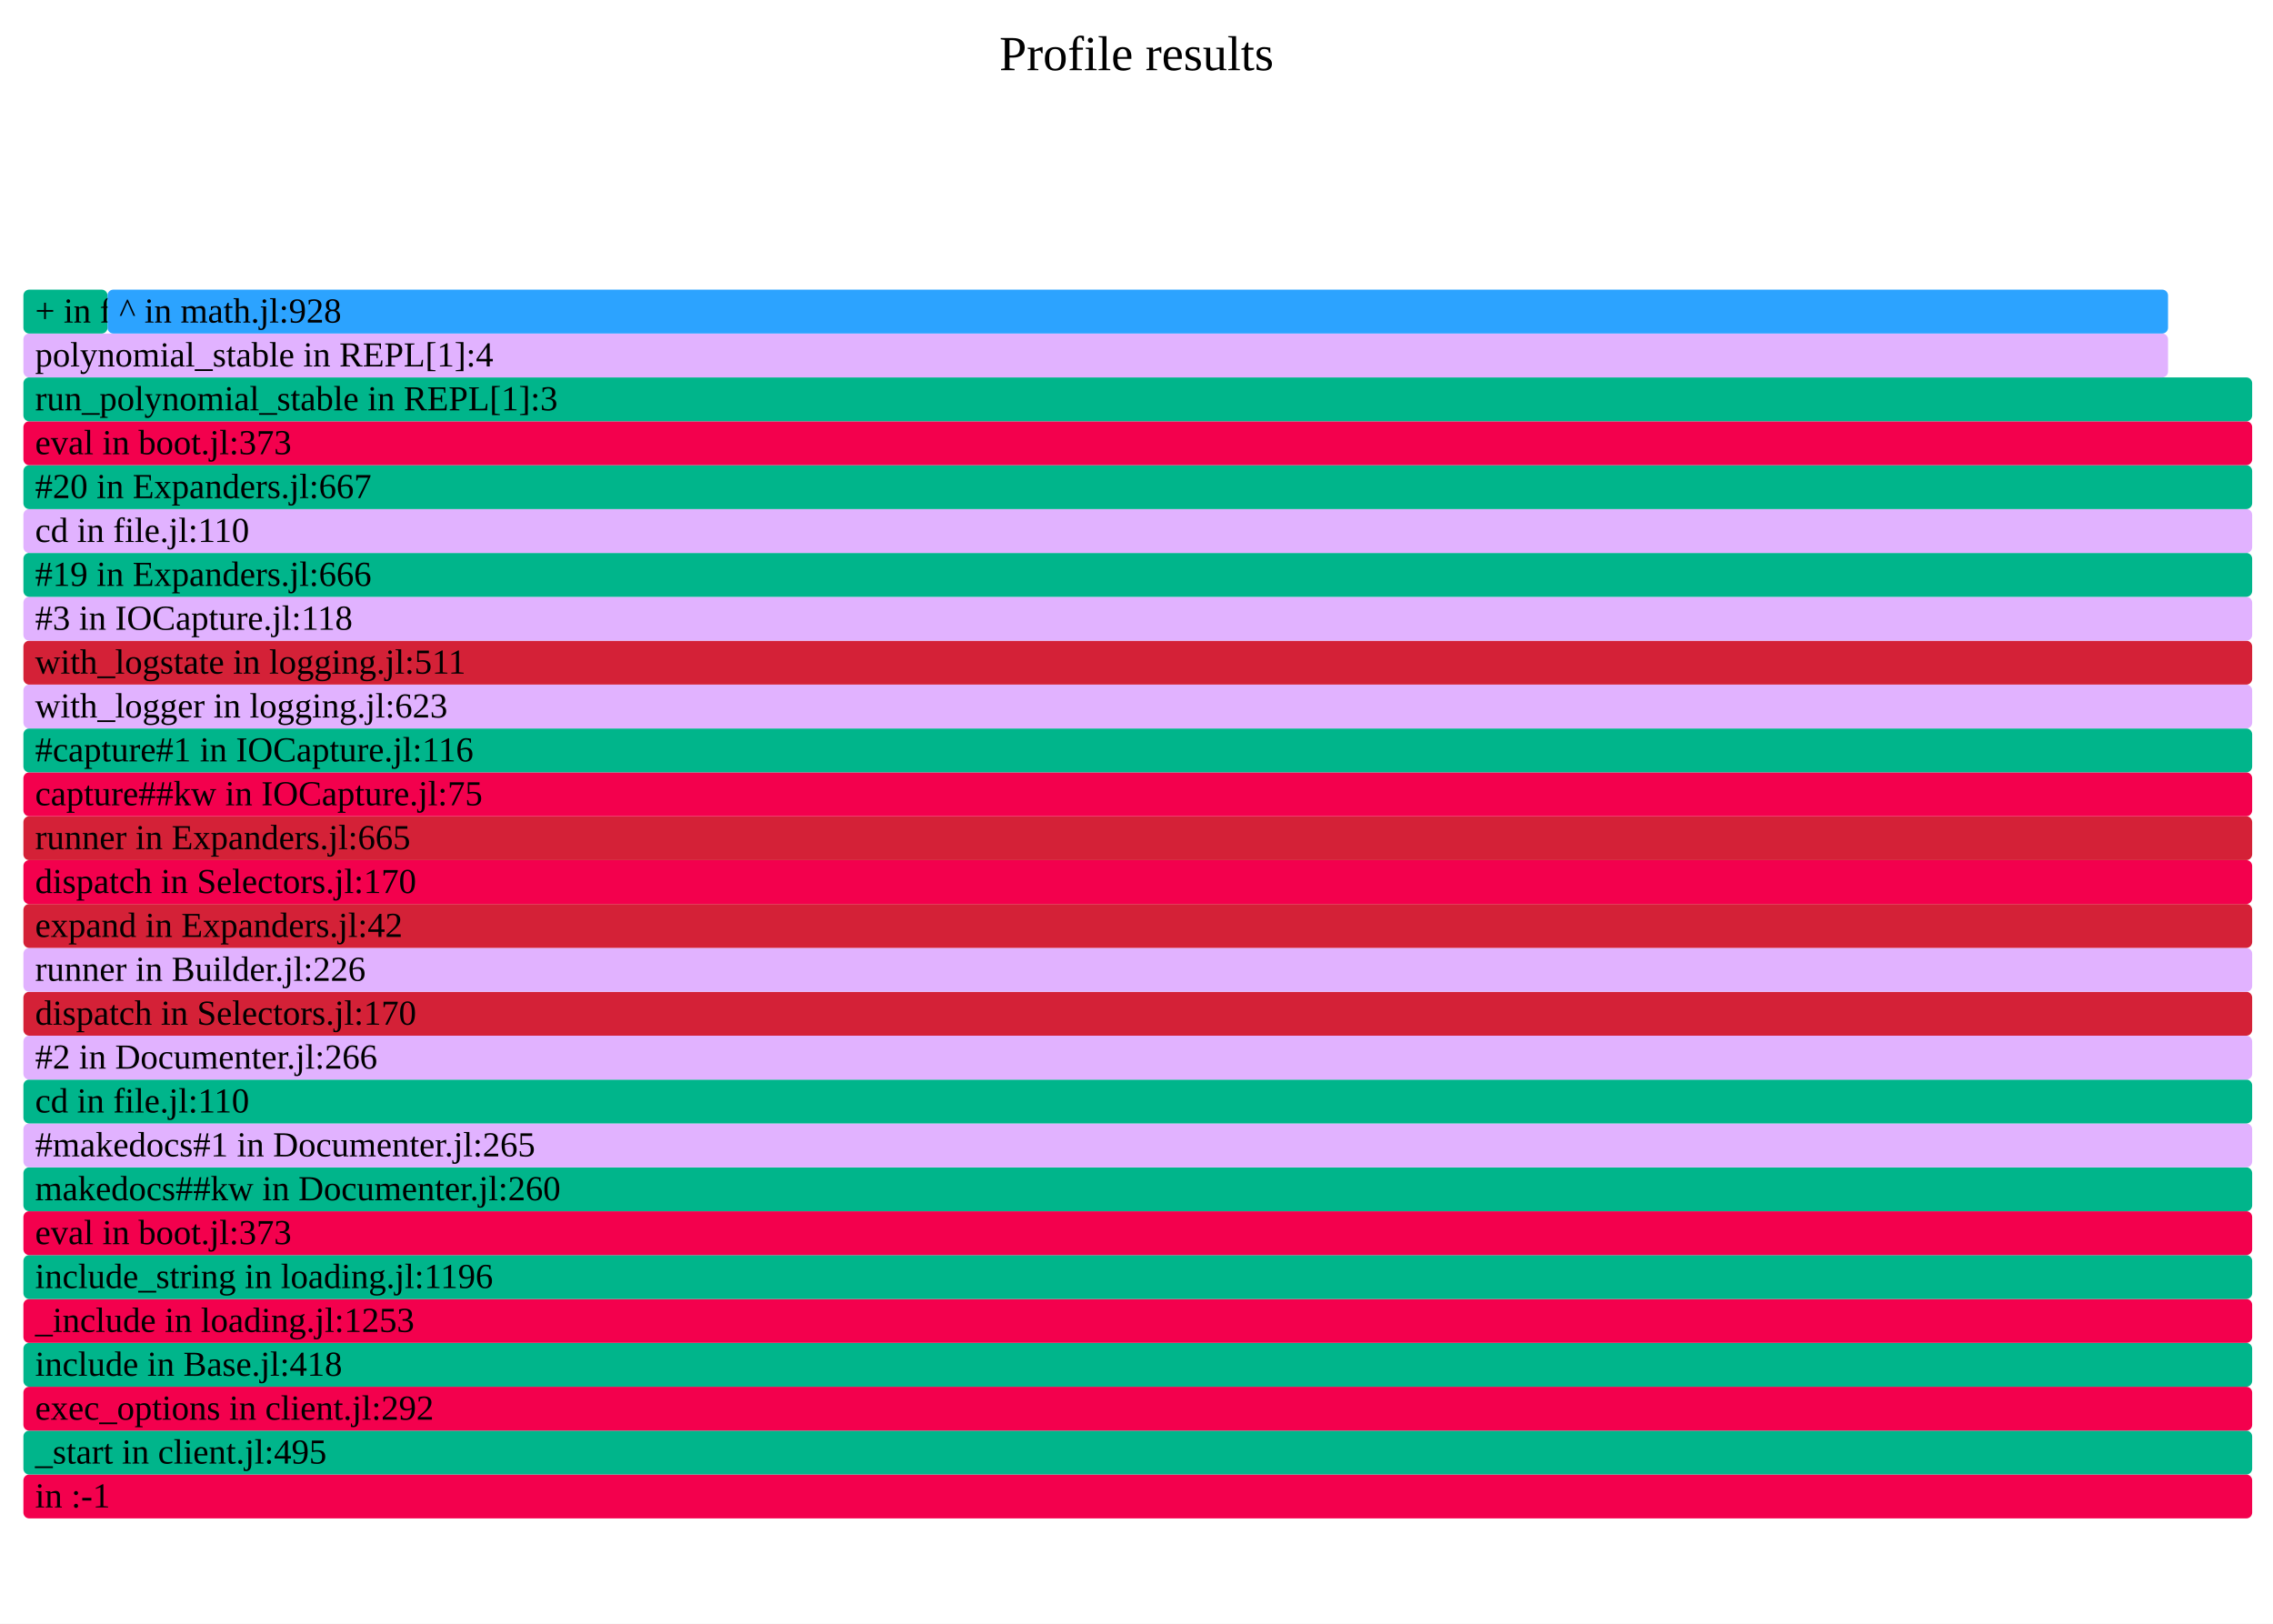
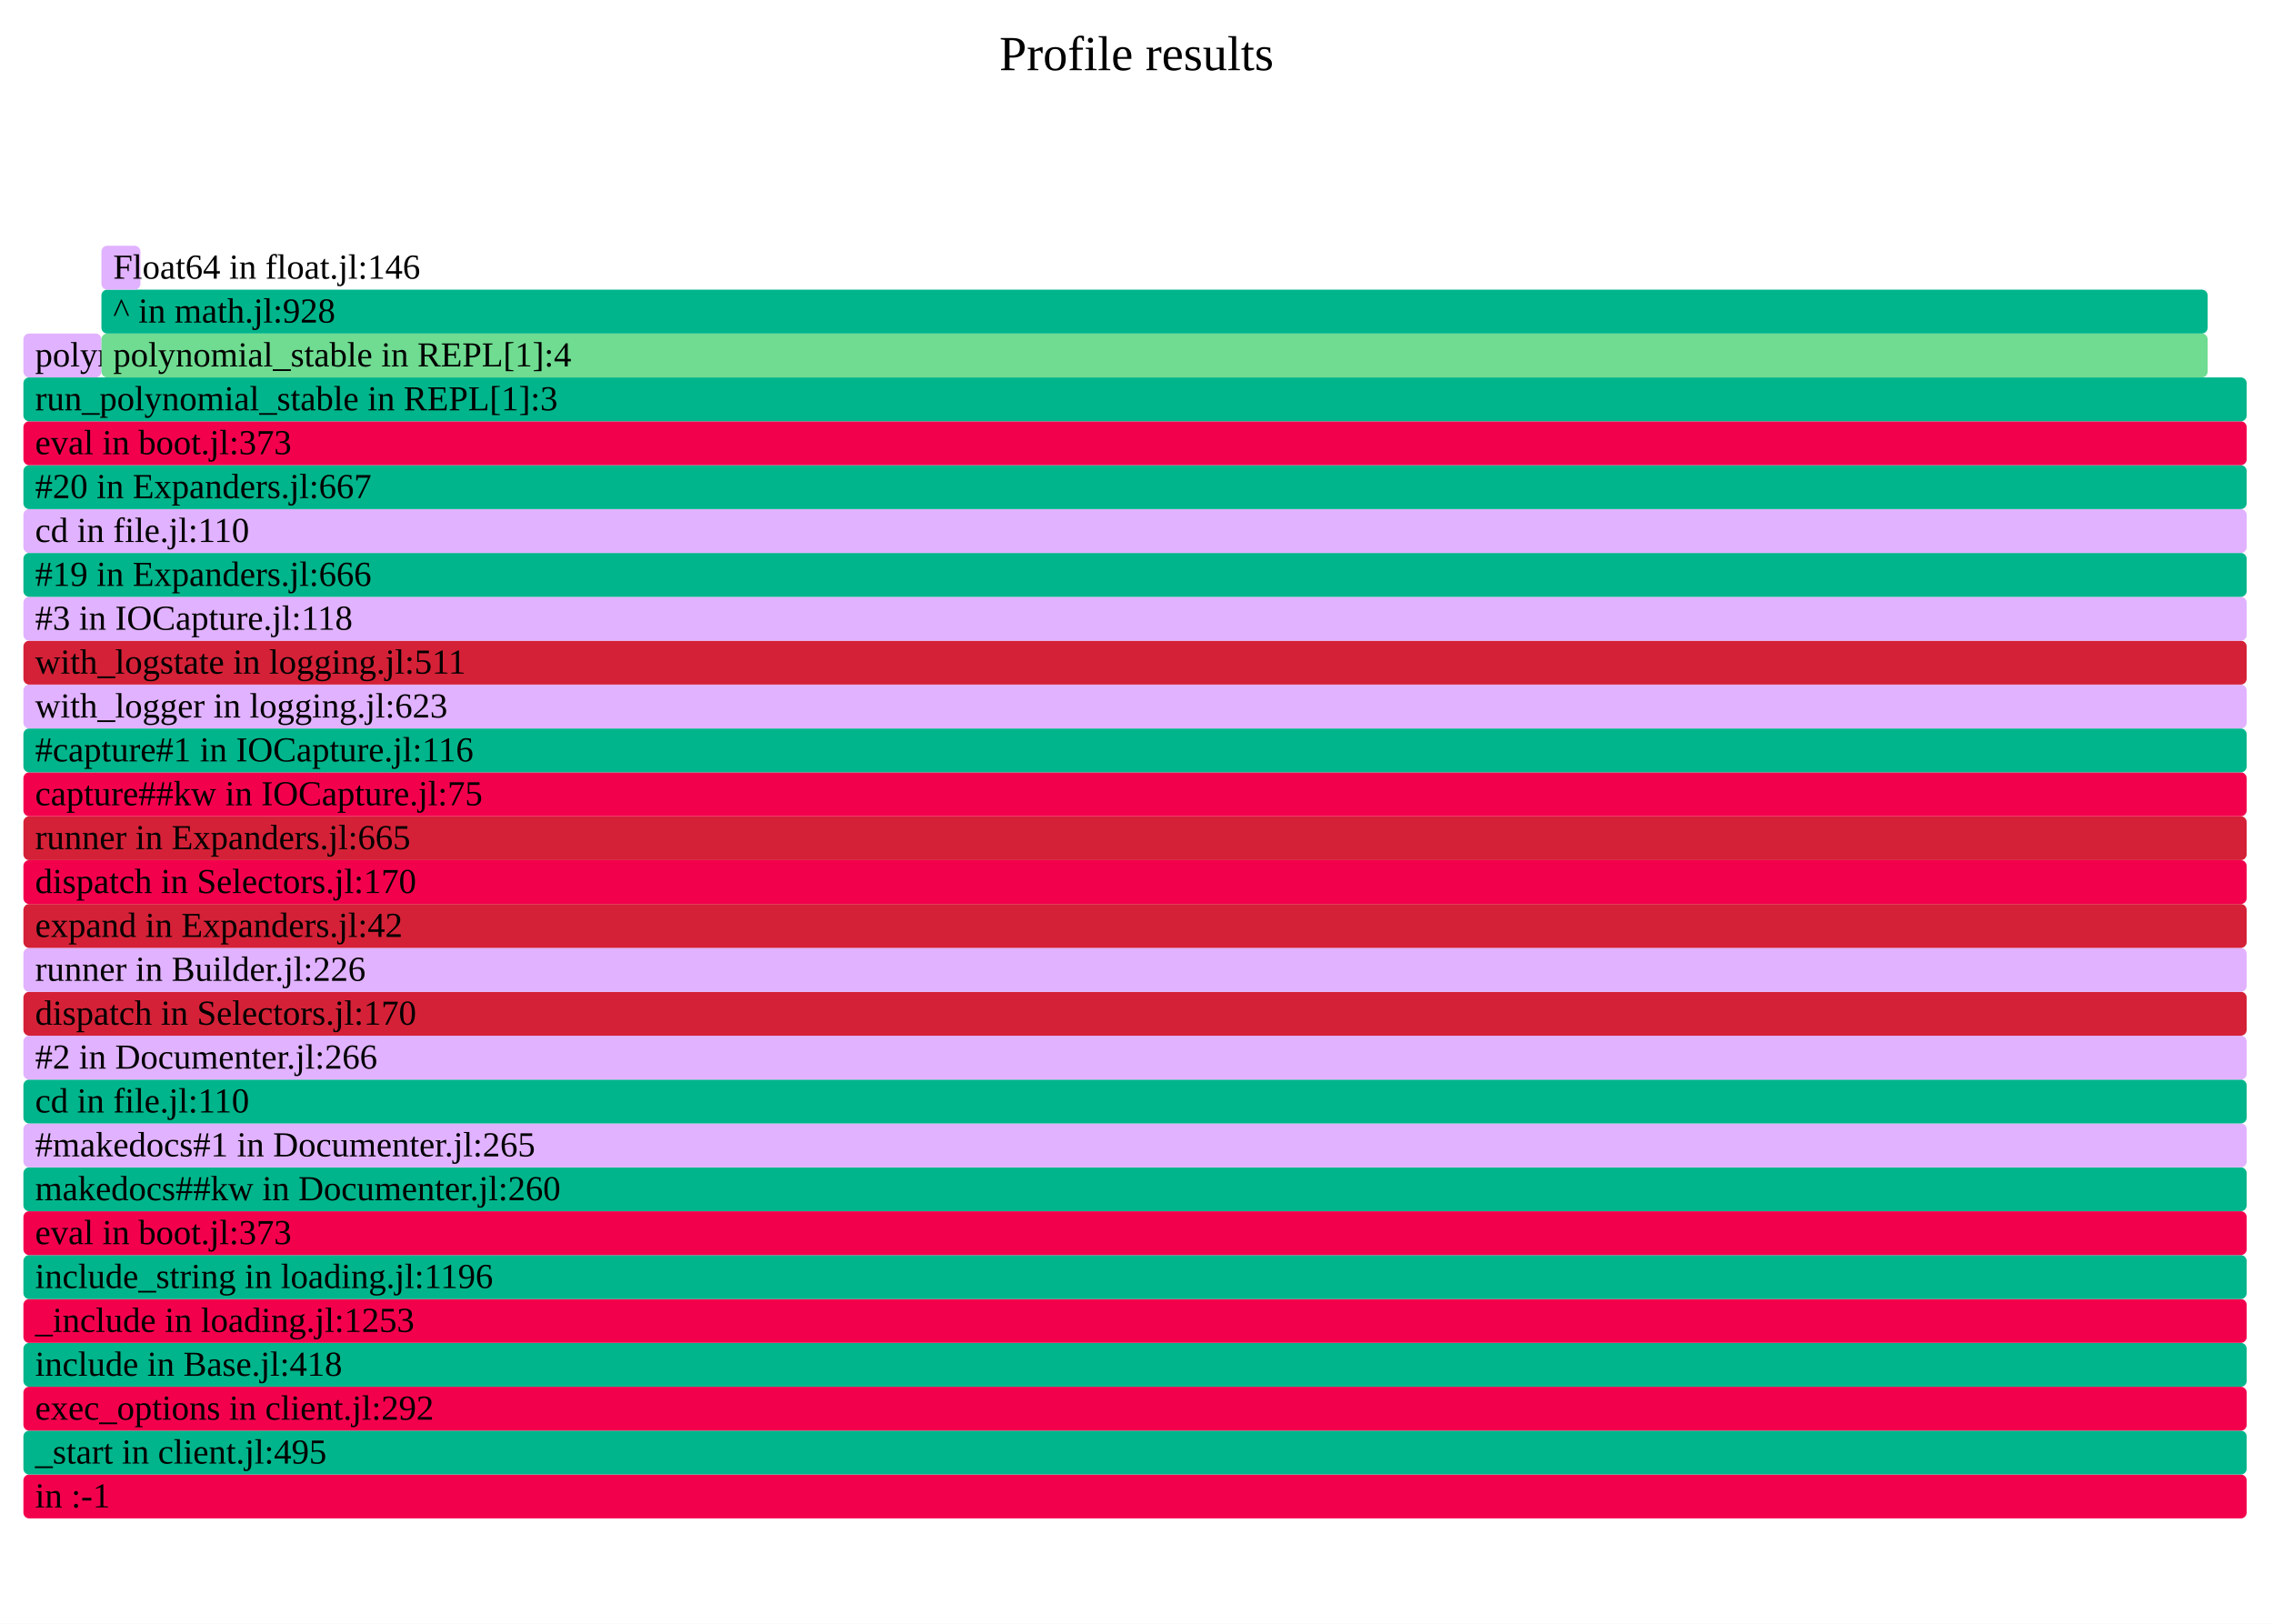
- <svg xmlns="http://www.w3.org/2000/svg" version="1.1" width="777" height="555" viewBox="0 0 777 555" id="fig-f72ea961e7ad456a923b24d4025d6071">
+ <svg xmlns="http://www.w3.org/2000/svg" version="1.1" width="777" height="555" viewBox="0 0 777 555" id="fig-4414a8e198044266b902b8d80c1a329e">
  <defs>
-     <clipPath id="fig-f72ea961e7ad456a923b24d4025d6071-clip">
+     <clipPath id="fig-4414a8e198044266b902b8d80c1a329e-clip">
      <rect x="0" y="0" width="777" height="555" />
    </clipPath>
  </defs>
  <style type="text/css">
-     #fig-f72ea961e7ad456a923b24d4025d6071 text {
+     #fig-4414a8e198044266b902b8d80c1a329e text {
        pointer-events: none;
        font-family: inherit;
        font-size: 12px;
        fill: #000000;
    }
-     text#fig-f72ea961e7ad456a923b24d4025d6071-caption {
+     text#fig-4414a8e198044266b902b8d80c1a329e-caption {
        font-size: 16.8px;
        fill: #000000;
        text-anchor: middle;
    }
-     #fig-f72ea961e7ad456a923b24d4025d6071-bg {
+     #fig-4414a8e198044266b902b8d80c1a329e-bg {
        fill: #FFFFFF;
    }
-     #fig-f72ea961e7ad456a923b24d4025d6071-viewport rect, #fig-f72ea961e7ad456a923b24d4025d6071-viewport path {
+     #fig-4414a8e198044266b902b8d80c1a329e-viewport rect, #fig-4414a8e198044266b902b8d80c1a329e-viewport path {
        vector-effect: non-scaling-stroke;
        fill-opacity: 1;
    }
-     #fig-f72ea961e7ad456a923b24d4025d6071-viewport text {
+     #fig-4414a8e198044266b902b8d80c1a329e-viewport text {
        stroke: #000000;
        stroke-width: 0;
        stroke-opacity: 0.35;
    }
-     #fig-f72ea961e7ad456a923b24d4025d6071-viewport rect:hover, #fig-f72ea961e7ad456a923b24d4025d6071-viewport path:hover {
+     #fig-4414a8e198044266b902b8d80c1a329e-viewport rect:hover, #fig-4414a8e198044266b902b8d80c1a329e-viewport path:hover {
        fill-opacity: 0.75;
        stroke: #000000;
        stroke-width: 0.5;
    }
-     #fig-f72ea961e7ad456a923b24d4025d6071-viewport + rect {
+     #fig-4414a8e198044266b902b8d80c1a329e-viewport + rect {
        fill: #FFFFFF;
        opacity: 0.8;
    }
-     text#fig-f72ea961e7ad456a923b24d4025d6071-details{
+     text#fig-4414a8e198044266b902b8d80c1a329e-details{
        fill: #000000;
    }
</style>
-   <g id="fig-f72ea961e7ad456a923b24d4025d6071-frame" clip-path="url(#fig-f72ea961e7ad456a923b24d4025d6071-clip)">
-     <rect id="fig-f72ea961e7ad456a923b24d4025d6071-bg" x="0" y="0" width="777" height="555" />
-     <text id="fig-f72ea961e7ad456a923b24d4025d6071-caption" x="388.5" y="24">Profile results</text>
-     <g id="fig-f72ea961e7ad456a923b24d4025d6071-viewport" transform="scale(1)">
-       <rect x="8" y="504" width="761.88" height="15" rx="2" fill="#F3004D" data-dinfo="" />
+   <g id="fig-4414a8e198044266b902b8d80c1a329e-frame" clip-path="url(#fig-4414a8e198044266b902b8d80c1a329e-clip)">
+     <rect id="fig-4414a8e198044266b902b8d80c1a329e-bg" x="0" y="0" width="777" height="555" />
+     <text id="fig-4414a8e198044266b902b8d80c1a329e-caption" x="388.5" y="24">Profile results</text>
+     <g id="fig-4414a8e198044266b902b8d80c1a329e-viewport" transform="scale(1)">
+       <rect x="8" y="504" width="760" height="15" rx="2" fill="#F3004D" data-dinfo="" />
      <text x="8" dx="4" y="515.25"> in :-1</text>
-       <rect x="8" y="489" width="761.88" height="15" rx="2" fill="#00B58B" data-dinfo="./" />
+       <rect x="8" y="489" width="760" height="15" rx="2" fill="#00B58B" data-dinfo="./" />
      <text x="8" dx="4" y="500.25">_start in client.jl:495</text>
-       <rect x="8" y="474" width="761.88" height="15" rx="2" fill="#F3004D" data-dinfo="./" />
+       <rect x="8" y="474" width="760" height="15" rx="2" fill="#F3004D" data-dinfo="./" />
      <text x="8" dx="4" y="485.25">exec_options in client.jl:292</text>
-       <rect x="8" y="459" width="761.88" height="15" rx="2" fill="#00B58B" data-dinfo="./" />
+       <rect x="8" y="459" width="760" height="15" rx="2" fill="#00B58B" data-dinfo="./" />
      <text x="8" dx="4" y="470.25">include in Base.jl:418</text>
-       <rect x="8" y="444" width="761.88" height="15" rx="2" fill="#F3004D" data-dinfo="./" />
+       <rect x="8" y="444" width="760" height="15" rx="2" fill="#F3004D" data-dinfo="./" />
      <text x="8" dx="4" y="455.25">_include in loading.jl:1253</text>
-       <rect x="8" y="429" width="761.88" height="15" rx="2" fill="#00B58B" data-dinfo="./" />
+       <rect x="8" y="429" width="760" height="15" rx="2" fill="#00B58B" data-dinfo="./" />
      <text x="8" dx="4" y="440.25">include_string in loading.jl:1196</text>
-       <rect x="8" y="414" width="761.88" height="15" rx="2" fill="#F3004D" data-dinfo="./" />
+       <rect x="8" y="414" width="760" height="15" rx="2" fill="#F3004D" data-dinfo="./" />
      <text x="8" dx="4" y="425.25">eval in boot.jl:373</text>
-       <rect x="8" y="399" width="761.88" height="15" rx="2" fill="#00B58B" data-dinfo="/home/runner/.julia/packages/Documenter/qdbx6/src/" />
+       <rect x="8" y="399" width="760" height="15" rx="2" fill="#00B58B" data-dinfo="/home/runner/.julia/packages/Documenter/qdbx6/src/" />
      <text x="8" dx="4" y="410.25">makedocs##kw in Documenter.jl:260</text>
-       <rect x="8" y="384" width="761.88" height="15" rx="2" fill="#E1B2FF" data-dinfo="/home/runner/.julia/packages/Documenter/qdbx6/src/" />
+       <rect x="8" y="384" width="760" height="15" rx="2" fill="#E1B2FF" data-dinfo="/home/runner/.julia/packages/Documenter/qdbx6/src/" />
      <text x="8" dx="4" y="395.25">#makedocs#1 in Documenter.jl:265</text>
-       <rect x="8" y="369" width="761.88" height="15" rx="2" fill="#00B58B" data-dinfo="./" />
+       <rect x="8" y="369" width="760" height="15" rx="2" fill="#00B58B" data-dinfo="./" />
      <text x="8" dx="4" y="380.25">cd in file.jl:110</text>
-       <rect x="8" y="354" width="761.88" height="15" rx="2" fill="#E1B2FF" data-dinfo="/home/runner/.julia/packages/Documenter/qdbx6/src/" />
+       <rect x="8" y="354" width="760" height="15" rx="2" fill="#E1B2FF" data-dinfo="/home/runner/.julia/packages/Documenter/qdbx6/src/" />
      <text x="8" dx="4" y="365.25">#2 in Documenter.jl:266</text>
-       <rect x="8" y="339" width="761.88" height="15" rx="2" fill="#D42137" data-dinfo="/home/runner/.julia/packages/Documenter/qdbx6/src/Utilities/" />
+       <rect x="8" y="339" width="760" height="15" rx="2" fill="#D42137" data-dinfo="/home/runner/.julia/packages/Documenter/qdbx6/src/Utilities/" />
      <text x="8" dx="4" y="350.25">dispatch in Selectors.jl:170</text>
-       <rect x="8" y="324" width="761.88" height="15" rx="2" fill="#E1B2FF" data-dinfo="/home/runner/.julia/packages/Documenter/qdbx6/src/" />
+       <rect x="8" y="324" width="760" height="15" rx="2" fill="#E1B2FF" data-dinfo="/home/runner/.julia/packages/Documenter/qdbx6/src/" />
      <text x="8" dx="4" y="335.25">runner in Builder.jl:226</text>
-       <rect x="8" y="309" width="761.88" height="15" rx="2" fill="#D42137" data-dinfo="/home/runner/.julia/packages/Documenter/qdbx6/src/" />
+       <rect x="8" y="309" width="760" height="15" rx="2" fill="#D42137" data-dinfo="/home/runner/.julia/packages/Documenter/qdbx6/src/" />
      <text x="8" dx="4" y="320.25">expand in Expanders.jl:42</text>
-       <rect x="8" y="294" width="761.88" height="15" rx="2" fill="#F3004D" data-dinfo="/home/runner/.julia/packages/Documenter/qdbx6/src/Utilities/" />
+       <rect x="8" y="294" width="760" height="15" rx="2" fill="#F3004D" data-dinfo="/home/runner/.julia/packages/Documenter/qdbx6/src/Utilities/" />
      <text x="8" dx="4" y="305.25">dispatch in Selectors.jl:170</text>
-       <rect x="8" y="279" width="761.88" height="15" rx="2" fill="#D42137" data-dinfo="/home/runner/.julia/packages/Documenter/qdbx6/src/" />
+       <rect x="8" y="279" width="760" height="15" rx="2" fill="#D42137" data-dinfo="/home/runner/.julia/packages/Documenter/qdbx6/src/" />
      <text x="8" dx="4" y="290.25">runner in Expanders.jl:665</text>
-       <rect x="8" y="264" width="761.88" height="15" rx="2" fill="#F3004D" data-dinfo="/home/runner/.julia/packages/IOCapture/sXY71/src/" />
+       <rect x="8" y="264" width="760" height="15" rx="2" fill="#F3004D" data-dinfo="/home/runner/.julia/packages/IOCapture/sXY71/src/" />
      <text x="8" dx="4" y="275.25">capture##kw in IOCapture.jl:75</text>
-       <rect x="8" y="249" width="761.88" height="15" rx="2" fill="#00B58B" data-dinfo="/home/runner/.julia/packages/IOCapture/sXY71/src/" />
+       <rect x="8" y="249" width="760" height="15" rx="2" fill="#00B58B" data-dinfo="/home/runner/.julia/packages/IOCapture/sXY71/src/" />
      <text x="8" dx="4" y="260.25">#capture#1 in IOCapture.jl:116</text>
-       <rect x="8" y="234" width="761.88" height="15" rx="2" fill="#E1B2FF" data-dinfo="./" />
+       <rect x="8" y="234" width="760" height="15" rx="2" fill="#E1B2FF" data-dinfo="./" />
      <text x="8" dx="4" y="245.25">with_logger in logging.jl:623</text>
-       <rect x="8" y="219" width="761.88" height="15" rx="2" fill="#D42137" data-dinfo="./" />
+       <rect x="8" y="219" width="760" height="15" rx="2" fill="#D42137" data-dinfo="./" />
      <text x="8" dx="4" y="230.25">with_logstate in logging.jl:511</text>
-       <rect x="8" y="204" width="761.88" height="15" rx="2" fill="#E1B2FF" data-dinfo="/home/runner/.julia/packages/IOCapture/sXY71/src/" />
+       <rect x="8" y="204" width="760" height="15" rx="2" fill="#E1B2FF" data-dinfo="/home/runner/.julia/packages/IOCapture/sXY71/src/" />
      <text x="8" dx="4" y="215.25">#3 in IOCapture.jl:118</text>
-       <rect x="8" y="189" width="761.88" height="15" rx="2" fill="#00B58B" data-dinfo="/home/runner/.julia/packages/Documenter/qdbx6/src/" />
+       <rect x="8" y="189" width="760" height="15" rx="2" fill="#00B58B" data-dinfo="/home/runner/.julia/packages/Documenter/qdbx6/src/" />
      <text x="8" dx="4" y="200.25">#19 in Expanders.jl:666</text>
-       <rect x="8" y="174" width="761.88" height="15" rx="2" fill="#E1B2FF" data-dinfo="./" />
+       <rect x="8" y="174" width="760" height="15" rx="2" fill="#E1B2FF" data-dinfo="./" />
      <text x="8" dx="4" y="185.25">cd in file.jl:110</text>
-       <rect x="8" y="159" width="761.88" height="15" rx="2" fill="#00B58B" data-dinfo="/home/runner/.julia/packages/Documenter/qdbx6/src/" />
+       <rect x="8" y="159" width="760" height="15" rx="2" fill="#00B58B" data-dinfo="/home/runner/.julia/packages/Documenter/qdbx6/src/" />
      <text x="8" dx="4" y="170.25">#20 in Expanders.jl:667</text>
-       <rect x="8" y="144" width="761.88" height="15" rx="2" fill="#F3004D" data-dinfo="./" />
+       <rect x="8" y="144" width="760" height="15" rx="2" fill="#F3004D" data-dinfo="./" />
      <text x="8" dx="4" y="155.25">eval in boot.jl:373</text>
-       <rect x="8" y="129" width="761.88" height="15" rx="2" fill="#00B58B" data-dinfo="./" />
+       <rect x="8" y="129" width="760" height="15" rx="2" fill="#00B58B" data-dinfo="./" />
      <text x="8" dx="4" y="140.25">run_polynomial_stable in REPL[1]:3</text>
-       <rect x="8" y="114" width="733.12" height="15" rx="2" fill="#E1B2FF" data-dinfo="./" />
-       <text x="8" dx="4" y="125.25">polynomial_stable in REPL[1]:4</text>
-       <rect x="8" y="99" width="28.75" height="15" rx="2" fill="#00B58B" data-dinfo="./" />
-       <text x="8" dx="4" y="110.25">+ in float.jl:399</text>
-       <rect x="36.75" y="99" width="704.37" height="15" rx="2" fill="#2CA3FF" data-dinfo="./" />
-       <text x="36.75" dx="4" y="110.25">^ in math.jl:928</text>
+       <rect x="8" y="114" width="26.67" height="15" rx="2" fill="#E1B2FF" data-dinfo="./" />
+       <text x="8" dx="4" y="125.25">polynomial_stable in REPL[1]:0</text>
+       <rect x="34.67" y="114" width="720" height="15" rx="2" fill="#6FDC91" data-dinfo="./" />
+       <text x="34.67" dx="4" y="125.25">polynomial_stable in REPL[1]:4</text>
+       <rect x="34.67" y="99" width="720" height="15" rx="2" fill="#00B58B" data-dinfo="./" />
+       <text x="34.67" dx="4" y="110.25">^ in math.jl:928</text>
+       <rect x="34.67" y="84" width="13.33" height="15" rx="2" fill="#E1B2FF" data-dinfo="./" />
+       <text x="34.67" dx="4" y="95.25">Float64 in float.jl:146</text>
    </g>
  </g>
</svg>
